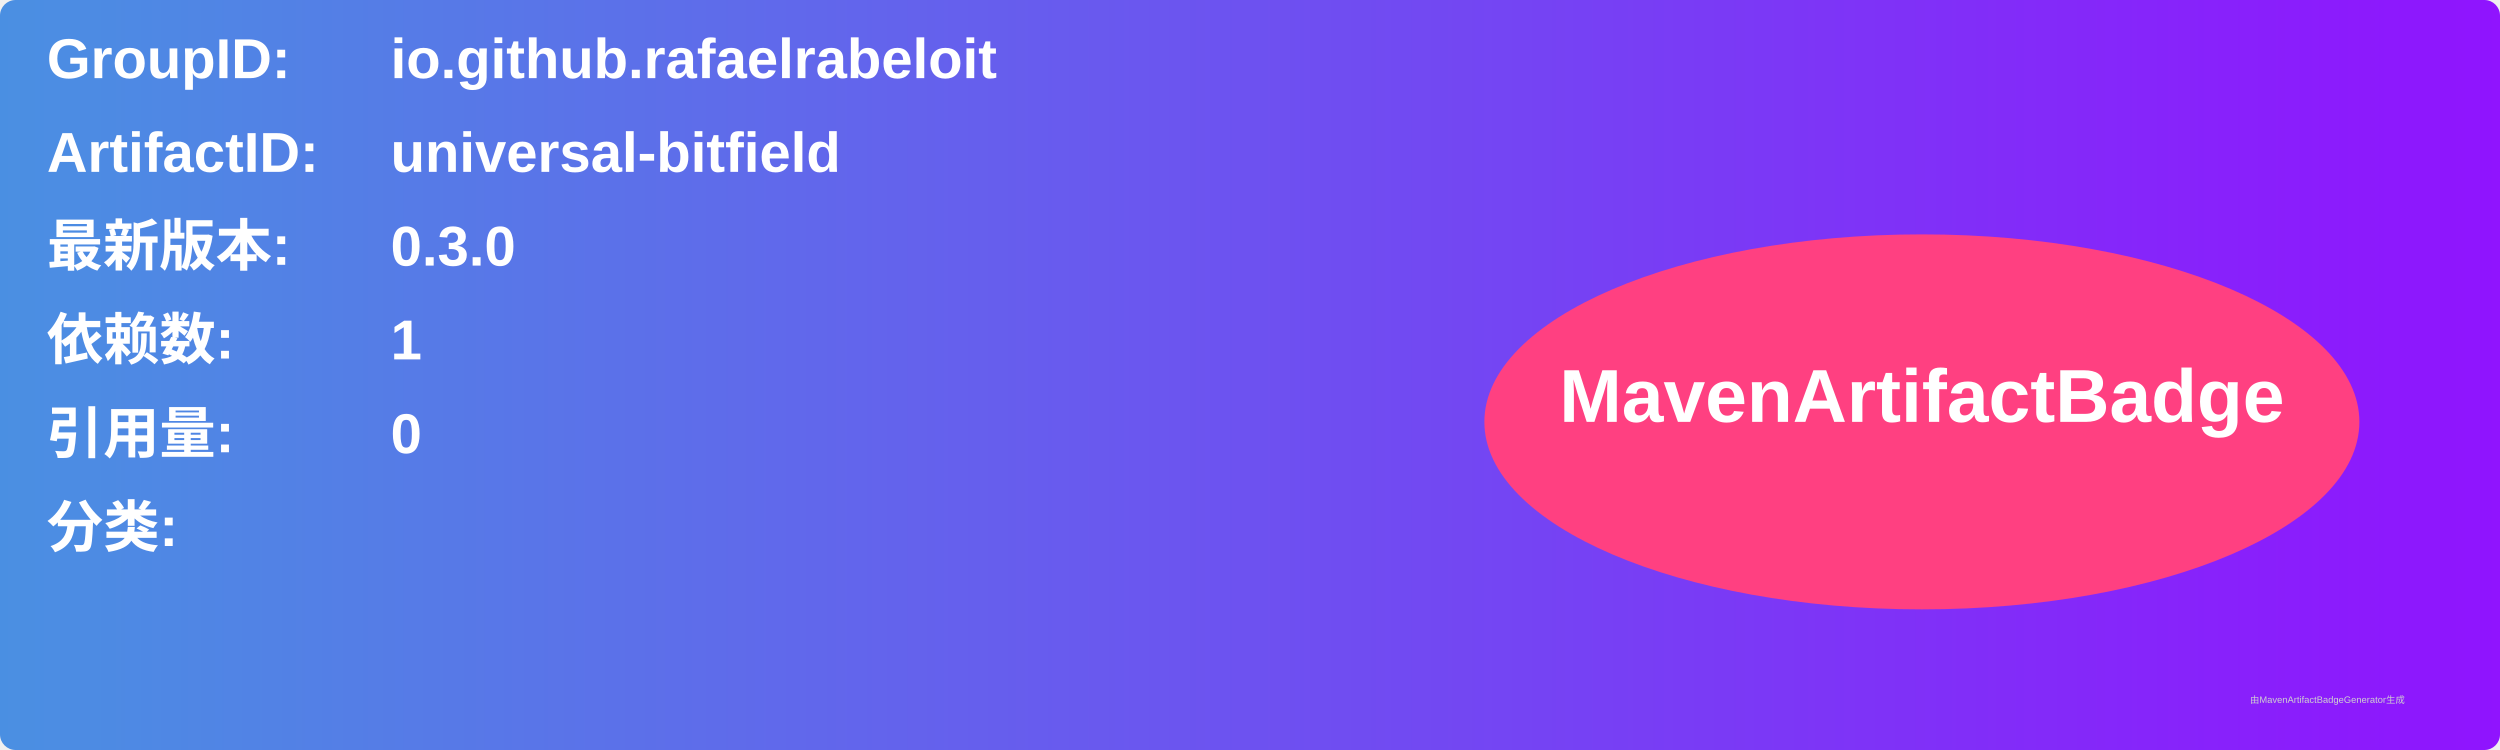
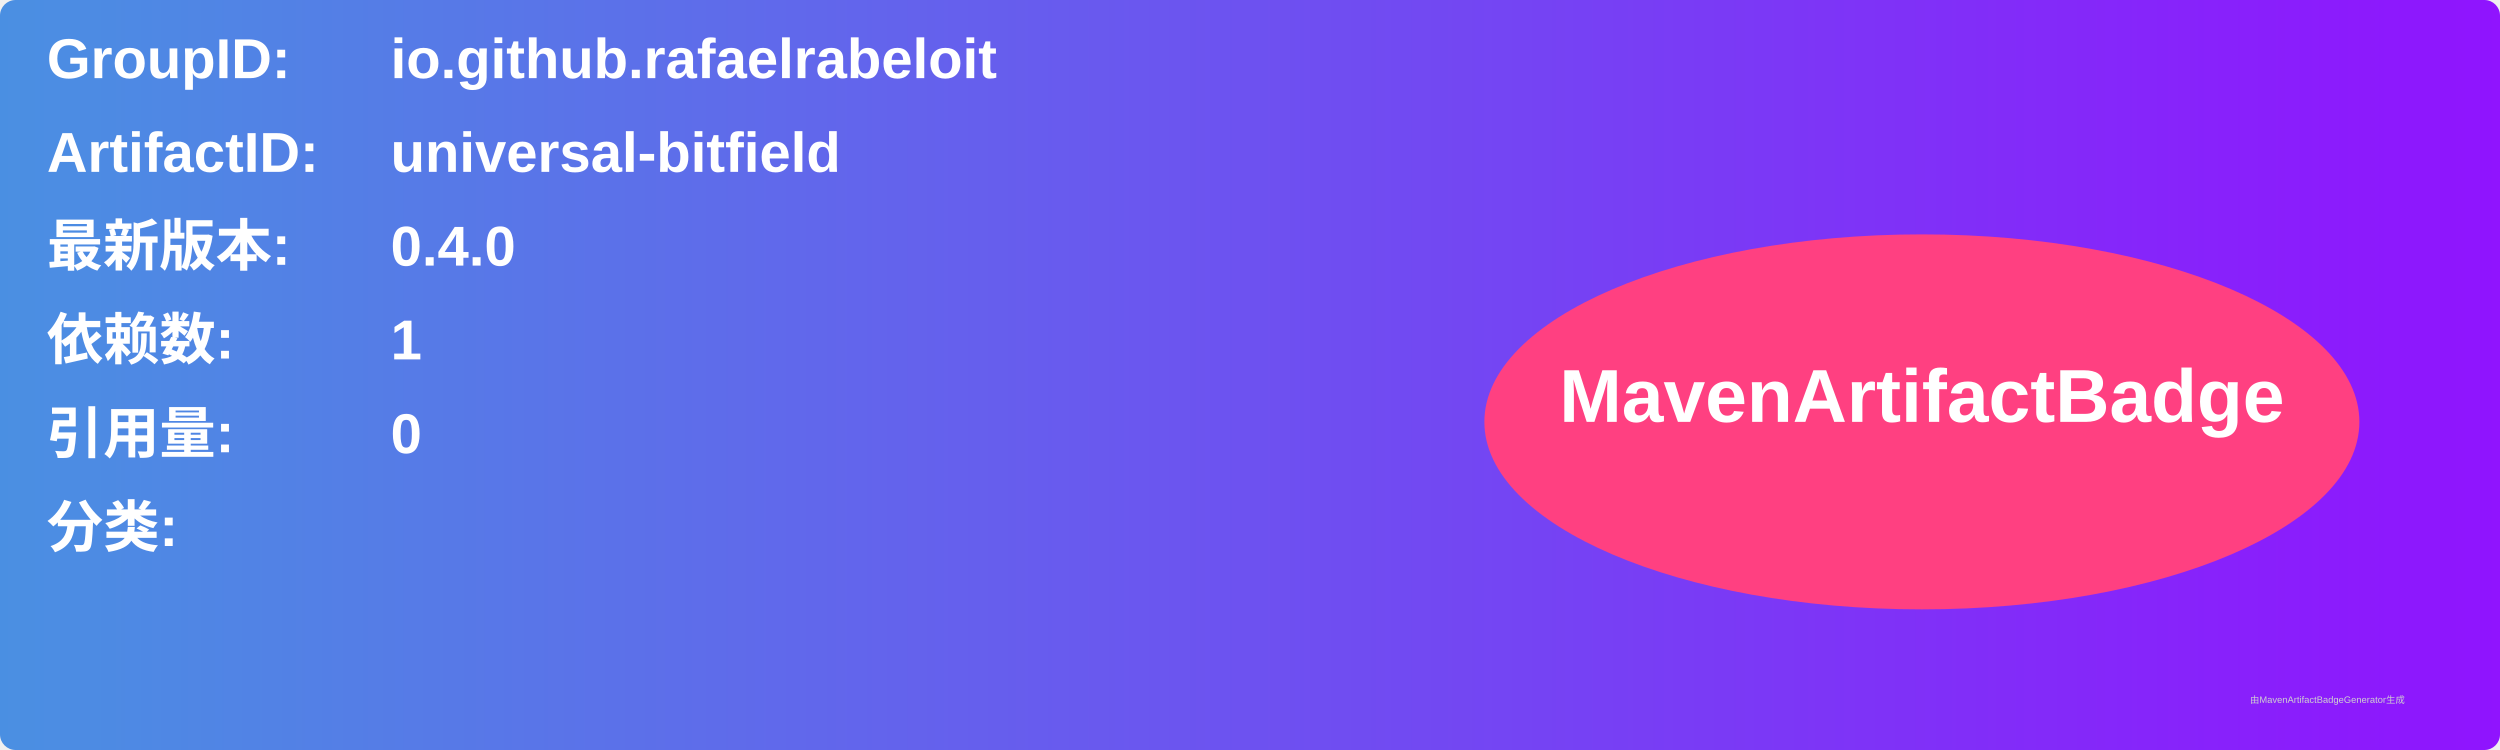
<svg xmlns="http://www.w3.org/2000/svg" width="800" height="240" viewBox="0 0 800 240">
  <linearGradient id="grad" x1="0%" y1="0%" x2="100%" y2="0%">
    <stop offset="0%" stop-color="#4a90e2" />
    <stop offset="100%" stop-color="#9013fe" />
  </linearGradient>
  <rect width="100%" height="100%" rx="5" ry="5" fill="url(#grad)" />
  <g transform="translate(15, 15)">
    <text x="0" y="10" font-family="Arial" font-size="18" fill="white" font-weight="bold" width="260">GroupID:</text>
    <text x="110" y="10" font-family="Arial" font-size="18" fill="white" font-weight="bold" width="460">io.github.rafaelrabeloit</text>
    <text x="0" y="40" font-family="Arial" font-size="18" fill="white" font-weight="bold" width="260">ArtifactID:</text>
    <text x="110" y="40" font-family="Arial" font-size="18" fill="white" font-weight="bold" width="460">universal-bitfield</text>
    <text x="0" y="70" font-family="Arial" font-size="18" fill="white" font-weight="bold">最新版本:</text>
    <text x="110" y="70" font-family="Arial" font-size="18" fill="white" font-weight="bold">
-       <tspan font-weight="bold">0.3.0</tspan>
+       <tspan font-weight="bold">0.4.0</tspan>
    </text>
    <text x="0" y="100" font-family="Arial" font-size="18" fill="white" font-weight="bold">依赖数: </text>
    <text x="110" y="100" font-family="Arial" font-size="18" fill="white">
      <tspan font-weight="bold">1</tspan>
    </text>
    <text x="0" y="130" font-family="Arial" font-size="18" fill="white" font-weight="bold">引用量: </text>
    <text x="110" y="130" font-family="Arial" font-size="18" fill="white">
      <tspan font-weight="bold">0</tspan>
    </text>
    <text x="0" y="160" font-family="Arial" font-size="18" fill="white" font-weight="bold">分类:</text>
    <text x="10" y="190" font-family="Arial" font-size="10" fill="white">
      <tspan font-weight="bold" />
    </text>
    <ellipse cx="600" cy="120" rx="140" ry="60" fill="#ff4081" />
    <text x="600" y="120" text-anchor="middle" font-family="Arial" font-size="24" fill="white" font-weight="bold">MavenArtifactBadge</text>
  </g>
  <text x="720" y="225" font-family="Arial" font-size="3" fill="#d0d0d0">由MavenArtifactBadgeGenerator生成</text>
</svg>
